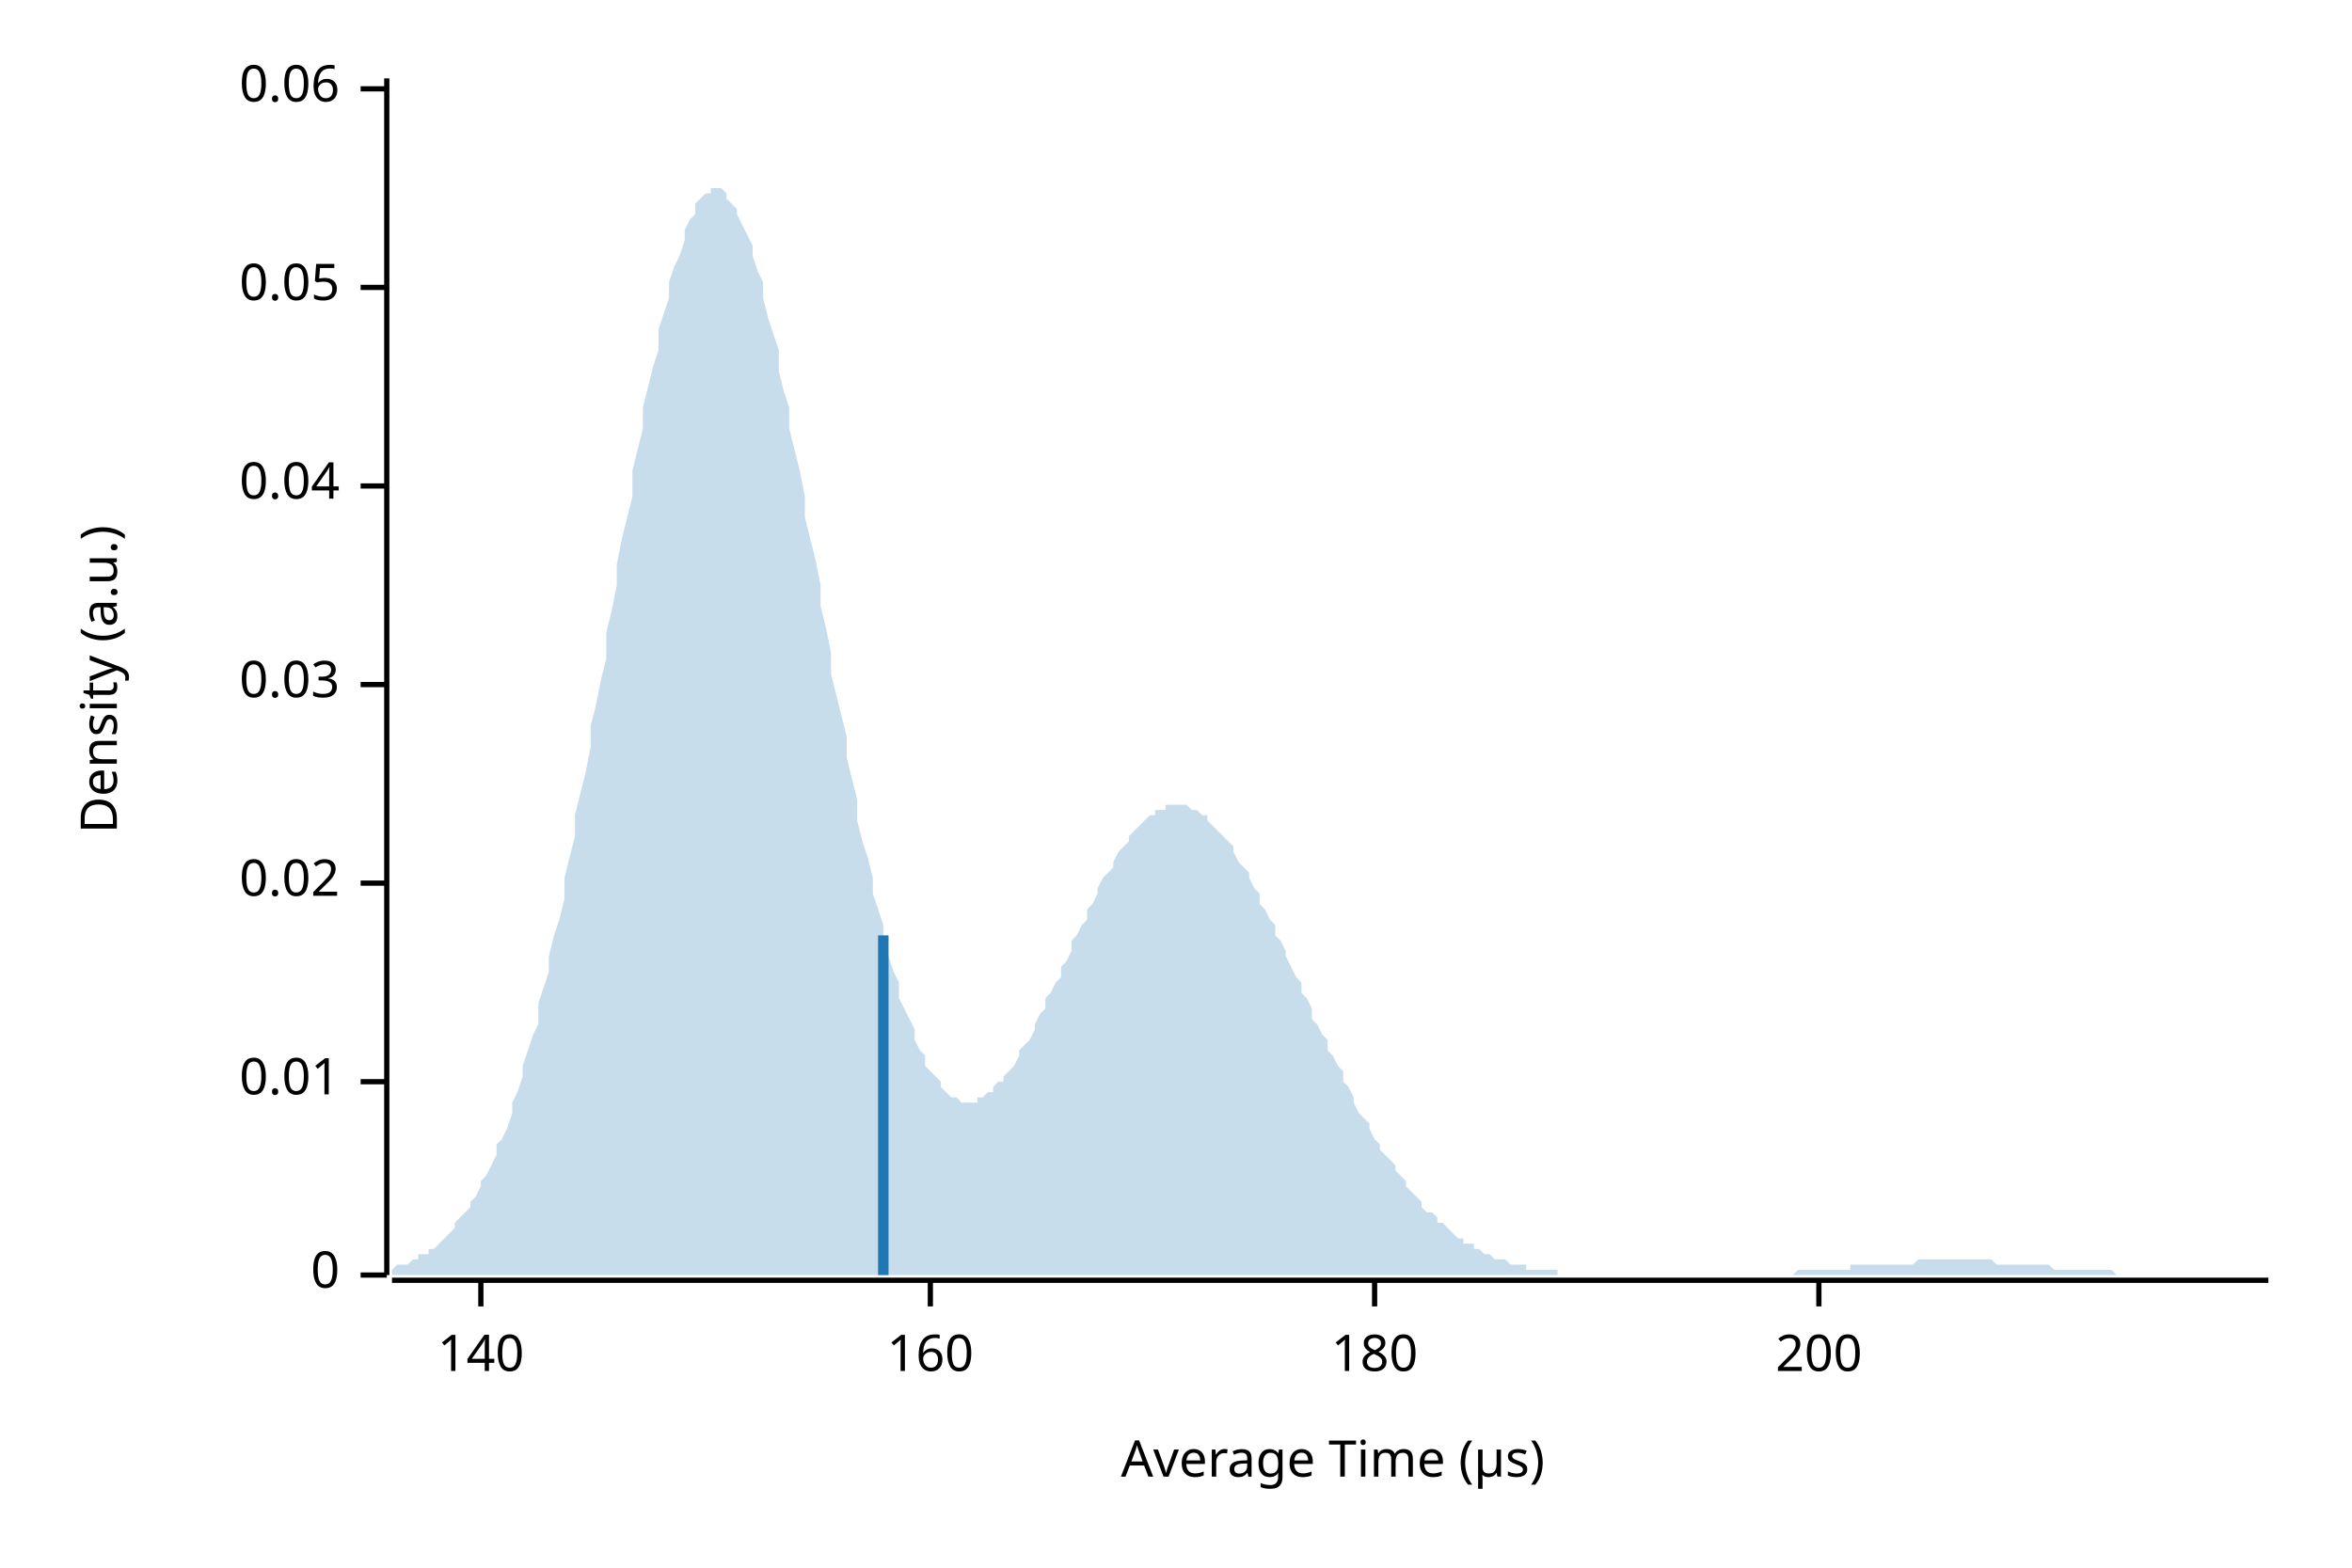
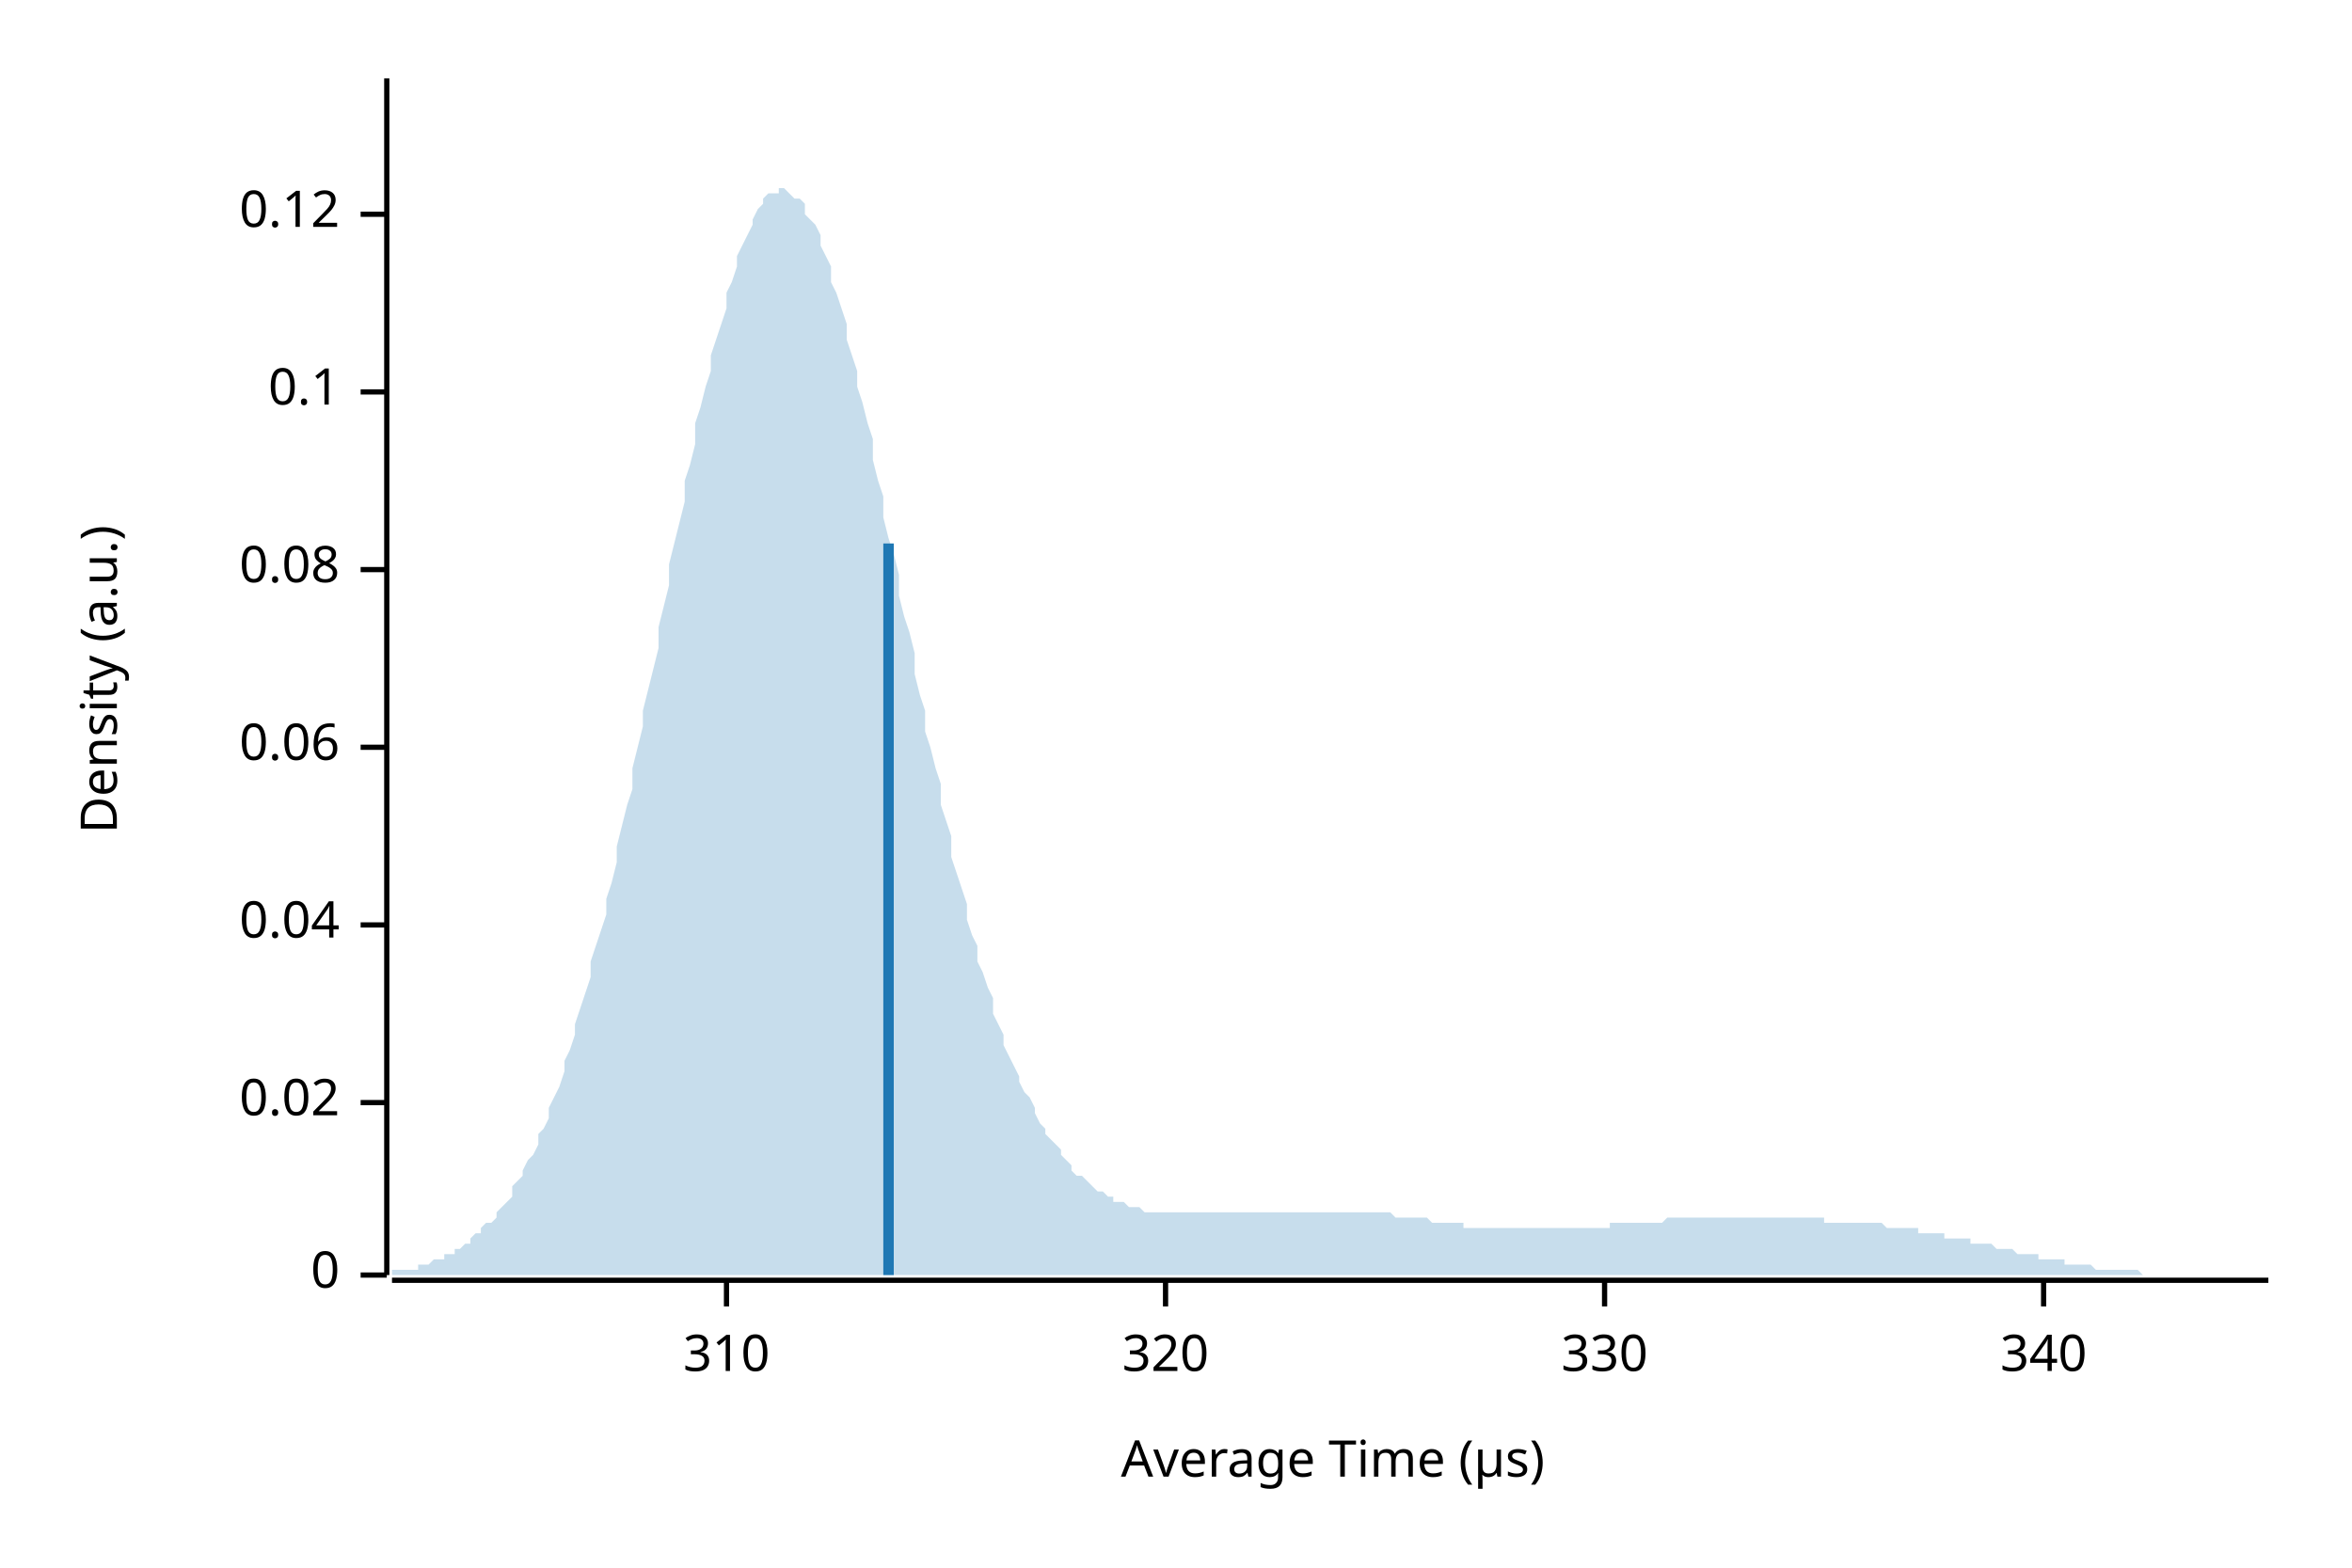
<svg xmlns="http://www.w3.org/2000/svg" width="450" height="300" viewBox="0 0 450 300">
  <text x="15" y="130" dy="0.76em" text-anchor="middle" font-family="sans-serif" font-size="9.677" opacity="1" fill="#000000" transform="rotate(270, 15, 130)">
Density (a.u.)
</text>
  <text x="255" y="285" dy="-0.5ex" text-anchor="middle" font-family="sans-serif" font-size="9.677" opacity="1" fill="#000000">
Average Time (µs)
</text>
  <polyline fill="none" opacity="1" stroke="#000000" stroke-width="1" points="74,15 74,244 " />
  <text x="65" y="244" dy="0.5ex" text-anchor="end" font-family="sans-serif" font-size="9.677" opacity="1" fill="#000000">
0
</text>
  <polyline fill="none" opacity="1" stroke="#000000" stroke-width="1" points="69,244 74,244 " />
-   <text x="65" y="207" dy="0.5ex" text-anchor="end" font-family="sans-serif" font-size="9.677" opacity="1" fill="#000000">
- 0.01
- </text>
-   <polyline fill="none" opacity="1" stroke="#000000" stroke-width="1" points="69,207 74,207 " />
-   <text x="65" y="169" dy="0.5ex" text-anchor="end" font-family="sans-serif" font-size="9.677" opacity="1" fill="#000000">
+   <text x="65" y="211" dy="0.5ex" text-anchor="end" font-family="sans-serif" font-size="9.677" opacity="1" fill="#000000">
0.02
</text>
-   <polyline fill="none" opacity="1" stroke="#000000" stroke-width="1" points="69,169 74,169 " />
-   <text x="65" y="131" dy="0.5ex" text-anchor="end" font-family="sans-serif" font-size="9.677" opacity="1" fill="#000000">
- 0.03
- </text>
-   <polyline fill="none" opacity="1" stroke="#000000" stroke-width="1" points="69,131 74,131 " />
-   <text x="65" y="93" dy="0.5ex" text-anchor="end" font-family="sans-serif" font-size="9.677" opacity="1" fill="#000000">
+   <polyline fill="none" opacity="1" stroke="#000000" stroke-width="1" points="69,211 74,211 " />
+   <text x="65" y="177" dy="0.5ex" text-anchor="end" font-family="sans-serif" font-size="9.677" opacity="1" fill="#000000">
0.04
</text>
-   <polyline fill="none" opacity="1" stroke="#000000" stroke-width="1" points="69,93 74,93 " />
-   <text x="65" y="55" dy="0.5ex" text-anchor="end" font-family="sans-serif" font-size="9.677" opacity="1" fill="#000000">
- 0.05
- </text>
-   <polyline fill="none" opacity="1" stroke="#000000" stroke-width="1" points="69,55 74,55 " />
-   <text x="65" y="17" dy="0.5ex" text-anchor="end" font-family="sans-serif" font-size="9.677" opacity="1" fill="#000000">
+   <polyline fill="none" opacity="1" stroke="#000000" stroke-width="1" points="69,177 74,177 " />
+   <text x="65" y="143" dy="0.5ex" text-anchor="end" font-family="sans-serif" font-size="9.677" opacity="1" fill="#000000">
0.06
</text>
-   <polyline fill="none" opacity="1" stroke="#000000" stroke-width="1" points="69,17 74,17 " />
+   <polyline fill="none" opacity="1" stroke="#000000" stroke-width="1" points="69,143 74,143 " />
+   <text x="65" y="109" dy="0.5ex" text-anchor="end" font-family="sans-serif" font-size="9.677" opacity="1" fill="#000000">
+ 0.08
+ </text>
+   <polyline fill="none" opacity="1" stroke="#000000" stroke-width="1" points="69,109 74,109 " />
+   <text x="65" y="75" dy="0.5ex" text-anchor="end" font-family="sans-serif" font-size="9.677" opacity="1" fill="#000000">
+ 0.1
+ </text>
+   <polyline fill="none" opacity="1" stroke="#000000" stroke-width="1" points="69,75 74,75 " />
+   <text x="65" y="41" dy="0.5ex" text-anchor="end" font-family="sans-serif" font-size="9.677" opacity="1" fill="#000000">
+ 0.12
+ </text>
+   <polyline fill="none" opacity="1" stroke="#000000" stroke-width="1" points="69,41 74,41 " />
  <polyline fill="none" opacity="1" stroke="#000000" stroke-width="1" points="75,245 434,245 " />
-   <text x="92" y="255" dy="0.76em" text-anchor="middle" font-family="sans-serif" font-size="9.677" opacity="1" fill="#000000">
- 140
+   <text x="139" y="255" dy="0.76em" text-anchor="middle" font-family="sans-serif" font-size="9.677" opacity="1" fill="#000000">
+ 310
</text>
-   <polyline fill="none" opacity="1" stroke="#000000" stroke-width="1" points="92,245 92,250 " />
-   <text x="178" y="255" dy="0.76em" text-anchor="middle" font-family="sans-serif" font-size="9.677" opacity="1" fill="#000000">
- 160
+   <polyline fill="none" opacity="1" stroke="#000000" stroke-width="1" points="139,245 139,250 " />
+   <text x="223" y="255" dy="0.76em" text-anchor="middle" font-family="sans-serif" font-size="9.677" opacity="1" fill="#000000">
+ 320
</text>
-   <polyline fill="none" opacity="1" stroke="#000000" stroke-width="1" points="178,245 178,250 " />
-   <text x="263" y="255" dy="0.76em" text-anchor="middle" font-family="sans-serif" font-size="9.677" opacity="1" fill="#000000">
- 180
+   <polyline fill="none" opacity="1" stroke="#000000" stroke-width="1" points="223,245 223,250 " />
+   <text x="307" y="255" dy="0.76em" text-anchor="middle" font-family="sans-serif" font-size="9.677" opacity="1" fill="#000000">
+ 330
</text>
-   <polyline fill="none" opacity="1" stroke="#000000" stroke-width="1" points="263,245 263,250 " />
-   <text x="348" y="255" dy="0.76em" text-anchor="middle" font-family="sans-serif" font-size="9.677" opacity="1" fill="#000000">
- 200
+   <polyline fill="none" opacity="1" stroke="#000000" stroke-width="1" points="307,245 307,250 " />
+   <text x="391" y="255" dy="0.76em" text-anchor="middle" font-family="sans-serif" font-size="9.677" opacity="1" fill="#000000">
+ 340
</text>
-   <polyline fill="none" opacity="1" stroke="#000000" stroke-width="1" points="348,245 348,250 " />
-   <polygon opacity="0.25" fill="#1F78B4" points="75,243 75,243 76,242 77,242 77,242 78,242 79,241 80,241 80,240 81,240 82,240 82,239 83,239 84,238 85,237 85,237 86,236 87,235 87,234 88,233 89,232 90,231 90,230 91,229 92,227 92,226 93,225 94,223 95,221 95,219 96,218 97,216 98,213 98,211 99,209 100,206 100,204 101,201 102,198 103,196 103,192 104,189 105,186 105,183 106,179 107,176 108,172 108,168 109,164 110,160 110,156 111,152 112,148 113,143 113,139 114,135 115,130 116,126 116,121 117,117 118,112 118,108 119,103 120,99 121,95 121,90 122,86 123,82 123,78 124,74 125,70 126,67 126,63 127,60 128,57 128,54 129,51 130,49 131,46 131,44 132,42 133,41 133,39 134,38 135,37 136,37 136,36 137,36 138,36 139,37 139,38 140,39 141,40 141,41 142,43 143,45 144,47 144,49 145,52 146,54 146,57 147,61 148,64 149,67 149,71 150,75 151,78 151,82 152,86 153,90 154,95 154,99 155,103 156,107 157,112 157,116 158,120 159,125 159,129 160,133 161,137 162,141 162,145 163,149 164,153 164,157 165,161 166,164 167,168 167,171 168,174 169,177 169,180 170,183 171,186 172,188 172,191 173,193 174,195 175,197 175,199 176,201 177,202 177,204 178,205 179,206 180,207 180,208 181,209 182,210 182,210 183,210 184,211 185,211 185,211 186,211 187,211 187,210 188,210 189,209 190,209 190,208 191,207 192,207 192,206 193,205 194,204 195,202 195,201 196,200 197,199 198,197 198,196 199,194 200,193 200,191 201,190 202,188 203,187 203,185 204,184 205,182 205,180 206,179 207,177 208,176 208,174 209,173 210,171 210,170 211,168 212,167 213,166 213,165 214,163 215,162 216,161 216,160 217,159 218,158 218,158 219,157 220,156 221,156 221,155 222,155 223,155 223,154 224,154 225,154 226,154 226,154 227,154 228,155 228,155 229,155 230,156 231,156 231,157 232,158 233,159 233,159 234,160 235,161 236,162 236,163 237,165 238,166 239,167 239,168 240,170 241,171 241,173 242,174 243,176 244,177 244,179 245,180 246,182 246,183 247,185 248,187 249,188 249,190 250,191 251,193 251,195 252,196 253,198 254,199 254,201 255,202 256,204 257,205 257,207 258,208 259,210 259,211 260,213 261,214 262,215 262,216 263,218 264,219 264,220 265,221 266,222 267,223 267,224 268,225 269,226 269,227 270,228 271,229 272,230 272,231 273,232 274,232 275,233 275,234 276,234 277,235 277,235 278,236 279,237 280,237 280,238 281,238 282,238 282,239 283,239 284,240 285,240 285,240 286,241 287,241 287,241 288,241 289,242 290,242 290,242 291,242 292,242 292,243 293,243 294,243 295,243 295,243 296,243 297,243 298,243 298,244 299,244 300,244 300,244 301,244 302,244 303,244 303,244 304,244 305,244 305,244 306,244 307,244 308,244 308,244 309,244 310,244 310,244 311,244 312,244 313,244 313,244 314,244 315,244 316,244 316,244 317,244 318,244 318,244 319,244 320,244 321,244 321,244 322,244 323,244 323,244 324,244 325,244 326,244 326,244 327,244 328,244 328,244 329,244 330,244 331,244 331,244 332,244 333,244 333,244 334,244 335,244 336,244 336,244 337,244 338,244 339,244 339,244 340,244 341,244 341,244 342,244 343,244 344,243 344,243 345,243 346,243 346,243 347,243 348,243 349,243 349,243 350,243 351,243 351,243 352,243 353,243 354,243 354,242 355,242 356,242 357,242 357,242 358,242 359,242 359,242 360,242 361,242 362,242 362,242 363,242 364,242 364,242 365,242 366,242 367,241 367,241 368,241 369,241 369,241 370,241 371,241 372,241 372,241 373,241 374,241 375,241 375,241 376,241 377,241 377,241 378,241 379,241 380,241 380,241 381,241 382,242 382,242 383,242 384,242 385,242 385,242 386,242 387,242 387,242 388,242 389,242 390,242 390,242 391,242 392,242 392,242 393,243 394,243 395,243 395,243 396,243 397,243 398,243 398,243 399,243 400,243 400,243 401,243 402,243 403,243 403,243 404,243 405,244 405,244 406,244 407,244 408,244 408,244 409,244 410,244 410,244 411,244 412,244 413,244 413,244 414,244 415,244 416,244 416,244 417,244 418,244 418,244 419,244 420,244 421,244 421,244 422,244 423,244 423,244 424,244 425,244 426,244 426,244 427,244 428,244 428,244 429,244 430,244 431,244 431,244 432,244 433,244 434,244 434,244 75,244 " />
-   <polyline fill="none" opacity="1" stroke="#1F78B4" stroke-width="2" points="169,244 169,179 " />
+   <polyline fill="none" opacity="1" stroke="#000000" stroke-width="1" points="391,245 391,250 " />
+   <polygon opacity="0.25" fill="#1F78B4" points="75,244 75,243 76,243 77,243 77,243 78,243 79,243 80,243 80,242 81,242 82,242 82,242 83,241 84,241 85,241 85,240 86,240 87,240 87,239 88,239 89,238 90,238 90,237 91,236 92,236 92,235 93,234 94,234 95,233 95,232 96,231 97,230 98,229 98,227 99,226 100,225 100,224 101,222 102,221 103,219 103,217 104,216 105,214 105,212 106,210 107,208 108,205 108,203 109,201 110,198 110,196 111,193 112,190 113,187 113,184 114,181 115,178 116,175 116,172 117,169 118,165 118,162 119,158 120,154 121,151 121,147 122,143 123,139 123,136 124,132 125,128 126,124 126,120 127,116 128,112 128,108 129,104 130,100 131,96 131,92 132,89 133,85 133,81 134,78 135,74 136,71 136,68 137,65 138,62 139,59 139,56 140,54 141,51 141,49 142,47 143,45 144,43 144,42 145,40 146,39 146,38 147,37 148,37 149,37 149,36 150,36 151,37 151,37 152,38 153,38 154,39 154,41 155,42 156,43 157,45 157,47 158,49 159,51 159,54 160,56 161,59 162,62 162,65 163,68 164,71 164,74 165,77 166,81 167,84 167,88 168,92 169,95 169,99 170,103 171,106 172,110 172,114 173,118 174,121 175,125 175,129 176,133 177,136 177,140 178,143 179,147 180,150 180,154 181,157 182,160 182,164 183,167 184,170 185,173 185,176 186,179 187,181 187,184 188,186 189,189 190,191 190,194 191,196 192,198 192,200 193,202 194,204 195,206 195,207 196,209 197,210 198,212 198,213 199,215 200,216 200,217 201,218 202,219 203,220 203,221 204,222 205,223 205,224 206,225 207,225 208,226 208,226 209,227 210,228 210,228 211,228 212,229 213,229 213,230 214,230 215,230 216,231 216,231 217,231 218,231 218,231 219,232 220,232 221,232 221,232 222,232 223,232 223,232 224,232 225,232 226,232 226,232 227,232 228,232 228,232 229,232 230,232 231,232 231,232 232,232 233,232 233,232 234,232 235,232 236,232 236,232 237,232 238,232 239,232 239,232 240,232 241,232 241,232 242,232 243,232 244,232 244,232 245,232 246,232 246,232 247,232 248,232 249,232 249,232 250,232 251,232 251,232 252,232 253,232 254,232 254,232 255,232 256,232 257,232 257,232 258,232 259,232 259,232 260,232 261,232 262,232 262,232 263,232 264,232 264,232 265,232 266,232 267,233 267,233 268,233 269,233 269,233 270,233 271,233 272,233 272,233 273,233 274,234 275,234 275,234 276,234 277,234 277,234 278,234 279,234 280,234 280,235 281,235 282,235 282,235 283,235 284,235 285,235 285,235 286,235 287,235 287,235 288,235 289,235 290,235 290,235 291,235 292,235 292,235 293,235 294,235 295,235 295,235 296,235 297,235 298,235 298,235 299,235 300,235 300,235 301,235 302,235 303,235 303,235 304,235 305,235 305,235 306,235 307,235 308,235 308,234 309,234 310,234 310,234 311,234 312,234 313,234 313,234 314,234 315,234 316,234 316,234 317,234 318,234 318,234 319,233 320,233 321,233 321,233 322,233 323,233 323,233 324,233 325,233 326,233 326,233 327,233 328,233 328,233 329,233 330,233 331,233 331,233 332,233 333,233 333,233 334,233 335,233 336,233 336,233 337,233 338,233 339,233 339,233 340,233 341,233 341,233 342,233 343,233 344,233 344,233 345,233 346,233 346,233 347,233 348,233 349,233 349,234 350,234 351,234 351,234 352,234 353,234 354,234 354,234 355,234 356,234 357,234 357,234 358,234 359,234 359,234 360,234 361,235 362,235 362,235 363,235 364,235 364,235 365,235 366,235 367,235 367,236 368,236 369,236 369,236 370,236 371,236 372,236 372,237 373,237 374,237 375,237 375,237 376,237 377,237 377,238 378,238 379,238 380,238 380,238 381,238 382,239 382,239 383,239 384,239 385,239 385,239 386,240 387,240 387,240 388,240 389,240 390,240 390,241 391,241 392,241 392,241 393,241 394,241 395,241 395,242 396,242 397,242 398,242 398,242 399,242 400,242 400,242 401,243 402,243 403,243 403,243 404,243 405,243 405,243 406,243 407,243 408,243 408,243 409,243 410,244 410,244 411,244 412,244 413,244 413,244 414,244 415,244 416,244 416,244 417,244 418,244 418,244 419,244 420,244 421,244 421,244 422,244 423,244 423,244 424,244 425,244 426,244 426,244 427,244 428,244 428,244 429,244 430,244 431,244 431,244 432,244 433,244 434,244 434,244 75,244 " />
+   <polyline fill="none" opacity="1" stroke="#1F78B4" stroke-width="2" points="170,244 170,104 " />
</svg>
